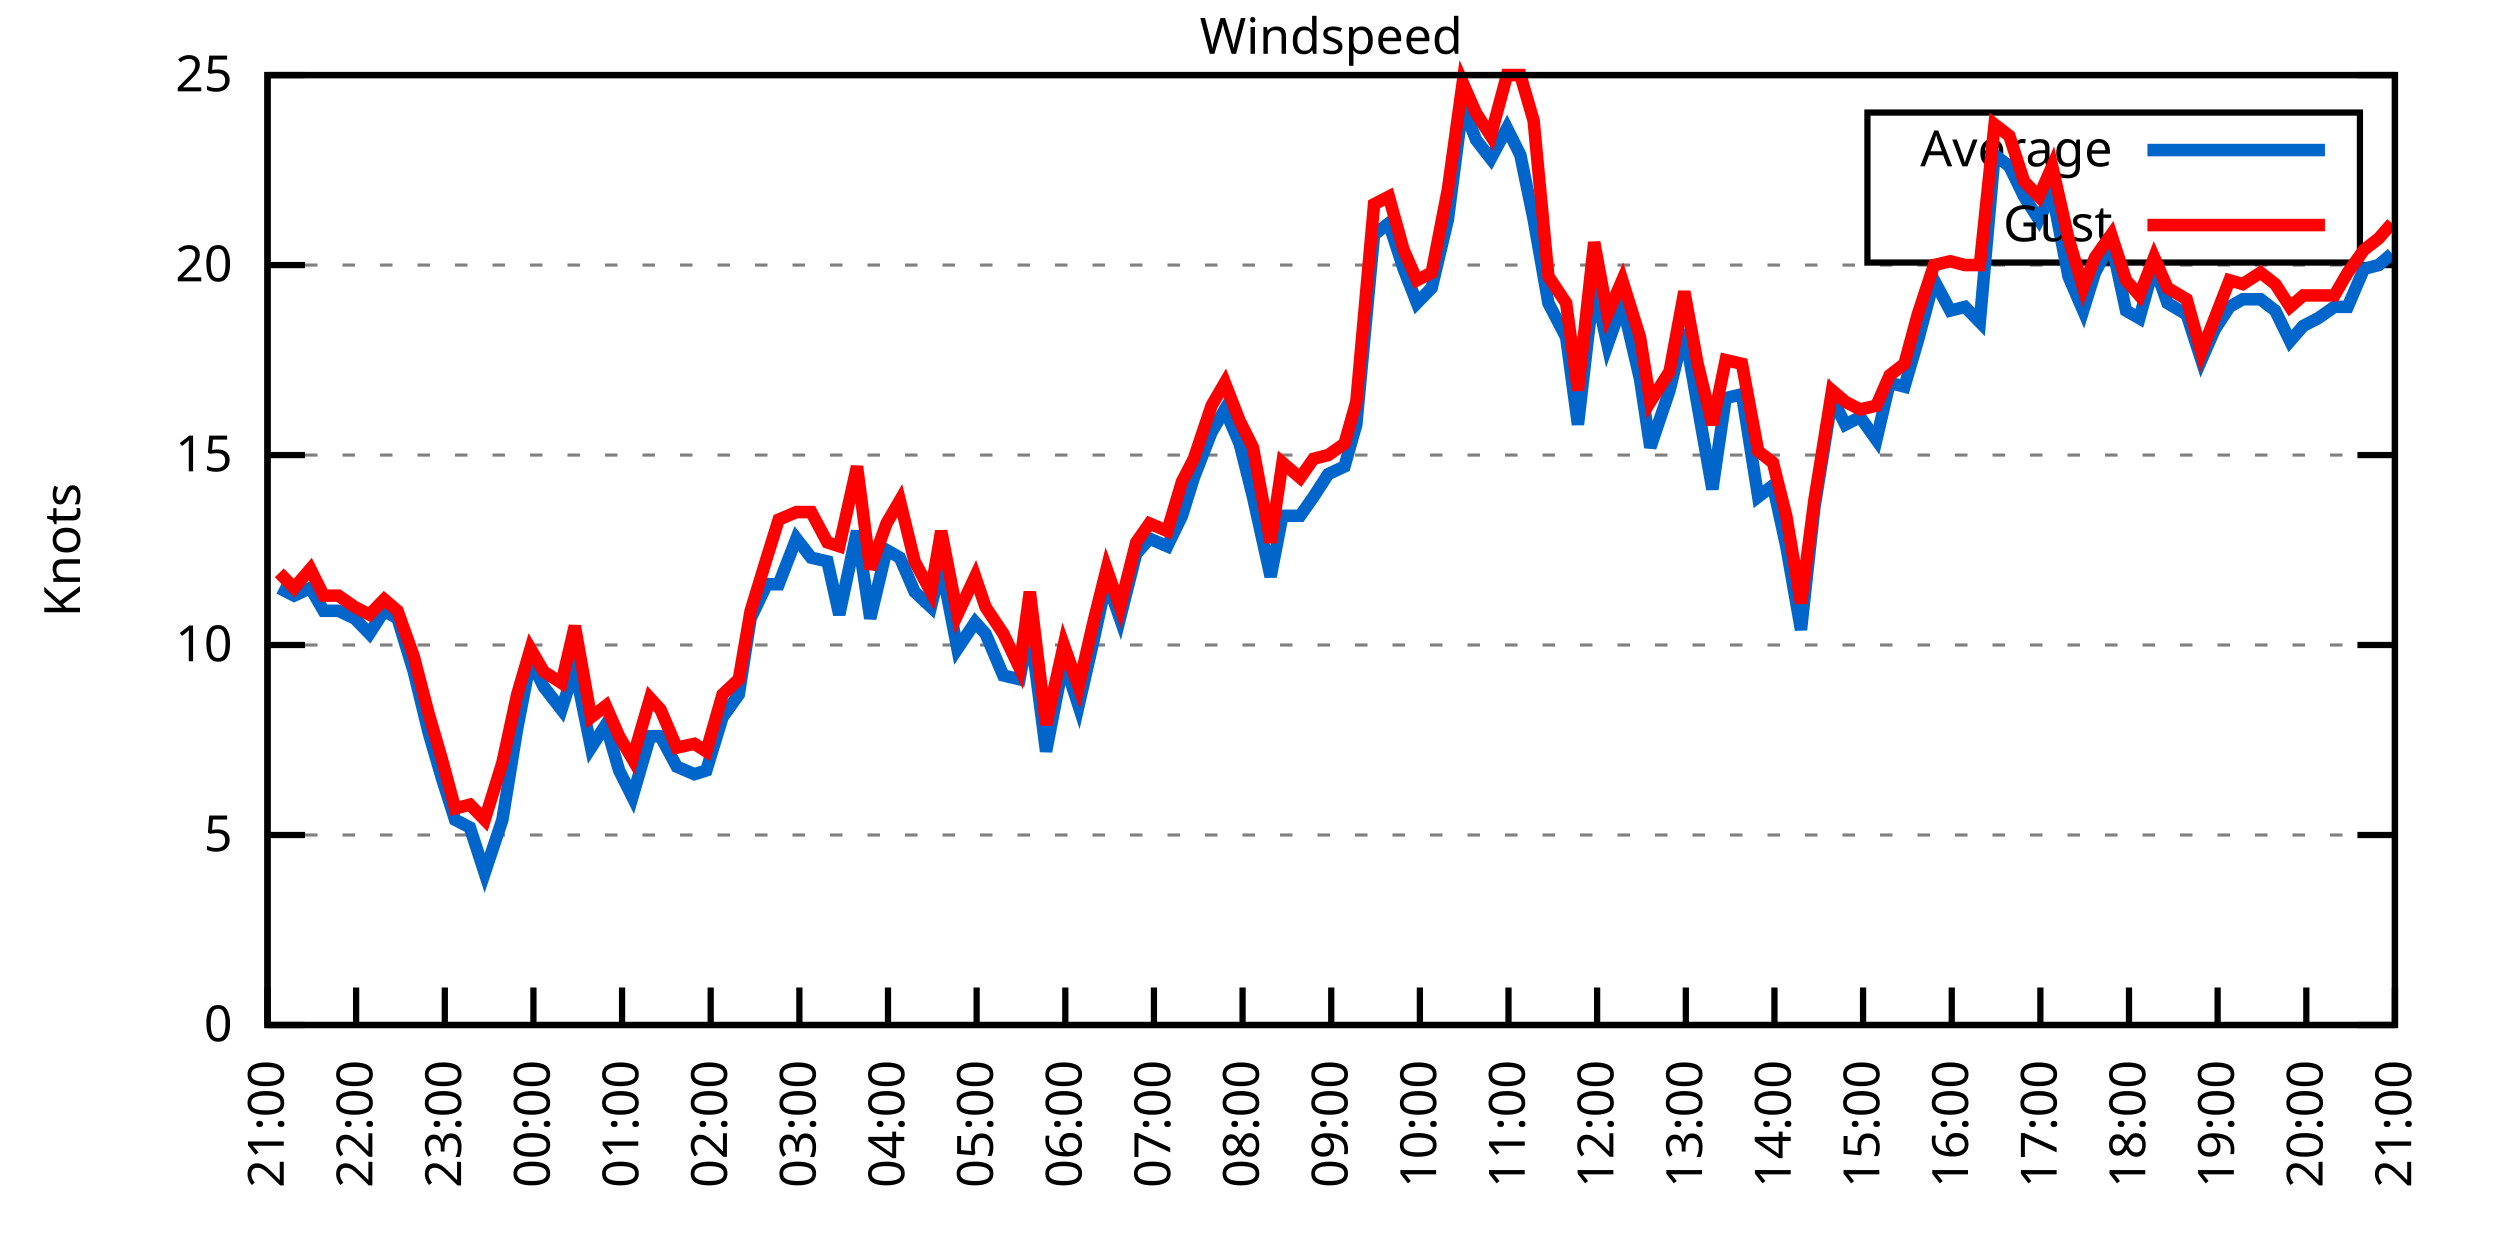
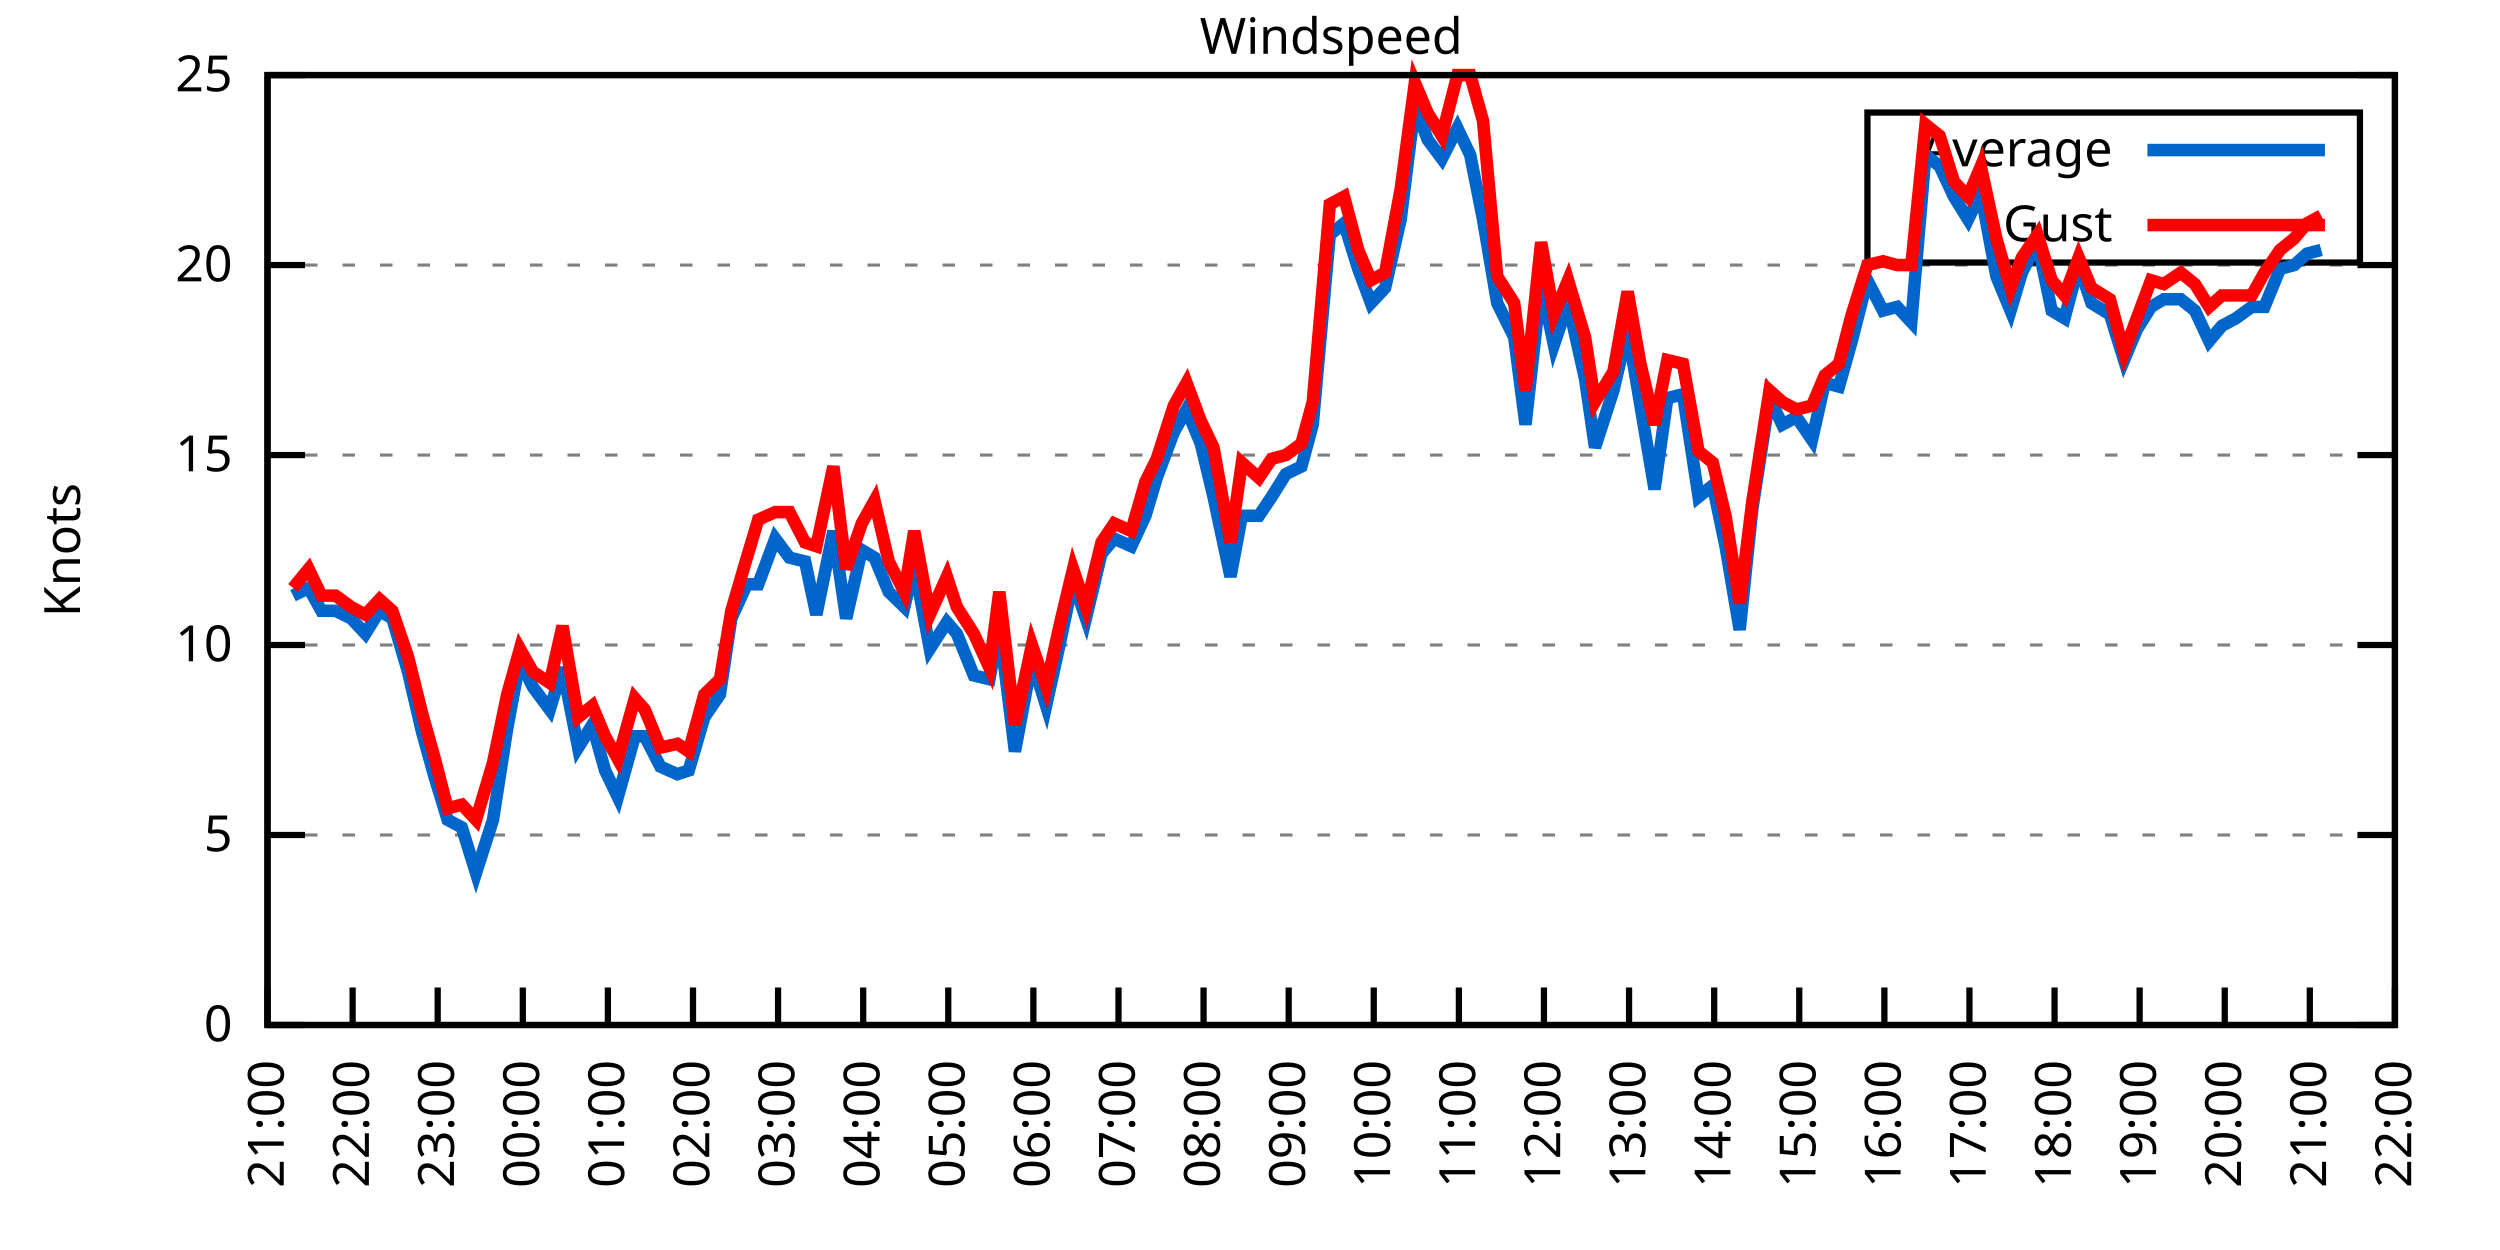
<svg xmlns="http://www.w3.org/2000/svg" xmlns:xlink="http://www.w3.org/1999/xlink" width="400" height="200" viewBox="0 0 400 200">
  <g id="gnuplot_canvas">
    <rect x="0" y="0" width="400" height="200" fill="none" />
    <defs>
      <circle id="gpDot" r="0.5" stroke-width="0.5" stroke="currentColor" />
      <path id="gpPt0" stroke-width="0.333" stroke="currentColor" d="M-1,0 h2 M0,-1 v2" />
      <path id="gpPt1" stroke-width="0.333" stroke="currentColor" d="M-1,-1 L1,1 M1,-1 L-1,1" />
      <path id="gpPt2" stroke-width="0.333" stroke="currentColor" d="M-1,0 L1,0 M0,-1 L0,1 M-1,-1 L1,1 M-1,1 L1,-1" />
      <rect id="gpPt3" stroke-width="0.333" stroke="currentColor" x="-1" y="-1" width="2" height="2" />
      <rect id="gpPt4" stroke-width="0.333" stroke="currentColor" fill="currentColor" x="-1" y="-1" width="2" height="2" />
      <circle id="gpPt5" stroke-width="0.333" stroke="currentColor" cx="0" cy="0" r="1" />
      <use xlink:href="#gpPt5" id="gpPt6" fill="currentColor" stroke="none" />
      <path id="gpPt7" stroke-width="0.333" stroke="currentColor" d="M0,-1.33 L-1.33,0.67 L1.33,0.67 z" />
      <use xlink:href="#gpPt7" id="gpPt8" fill="currentColor" stroke="none" />
      <use xlink:href="#gpPt7" id="gpPt9" stroke="currentColor" transform="rotate(180)" />
      <use xlink:href="#gpPt9" id="gpPt10" fill="currentColor" stroke="none" />
      <use xlink:href="#gpPt3" id="gpPt11" stroke="currentColor" transform="rotate(45)" />
      <use xlink:href="#gpPt11" id="gpPt12" fill="currentColor" stroke="none" />
      <path id="gpPt13" stroke-width="0.333" stroke="currentColor" d="M0,1.330 L1.265,0.411 L0.782,-1.067 L-0.782,-1.076 L-1.265,0.411 z" />
      <use xlink:href="#gpPt13" id="gpPt14" fill="currentColor" stroke="none" />
      <filter id="textbox" filterUnits="objectBoundingBox" x="0" y="0" height="1" width="1">
        <feFlood flood-color="white" flood-opacity="1" result="bgnd" />
        <feComposite in="SourceGraphic" in2="bgnd" operator="atop" />
      </filter>
      <filter id="greybox" filterUnits="objectBoundingBox" x="0" y="0" height="1" width="1">
        <feFlood flood-color="lightgrey" flood-opacity="1" result="grey" />
        <feComposite in="SourceGraphic" in2="grey" operator="atop" />
      </filter>
    </defs>
    <g fill="none" color="white" stroke="currentColor" stroke-width="1.00" stroke-linecap="butt" stroke-linejoin="miter">
</g>
    <g fill="none" color="black" stroke="currentColor" stroke-width="1.00" stroke-linecap="butt" stroke-linejoin="miter">
      <g stroke="none" shape-rendering="crispEdges">
        <polygon fill="rgb(255, 255, 255)" points="42.80,164.00 383.18,164.00 383.18,12.02 42.80,12.02 " />
      </g>
    </g>
    <g fill="none" color="black" stroke="currentColor" stroke-width="1.00" stroke-linecap="butt" stroke-linejoin="miter">
</g>
    <g fill="none" color="black" stroke="black" stroke-width="0.50" stroke-linecap="butt" stroke-linejoin="miter">
</g>
    <g fill="none" color="gray" stroke="currentColor" stroke-width="0.50" stroke-linecap="butt" stroke-linejoin="miter">
      <path stroke="gray" stroke-dasharray="2,4" class="gridline" d="M42.80,164.00 L383.19,164.00  " />
    </g>
    <g fill="none" color="gray" stroke="gray" stroke-width="1.00" stroke-linecap="butt" stroke-linejoin="miter">
</g>
    <g fill="none" color="black" stroke="currentColor" stroke-width="1.00" stroke-linecap="butt" stroke-linejoin="miter">
      <path stroke="black" d="M42.80,164.00 L48.80,164.00 M383.19,164.00 L377.19,164.00  " />
      <g transform="translate(37.20,166.60)" stroke="none" fill="black" font-family="Sans" font-size="8.00" text-anchor="end">
        <text>
          <tspan font-family="Sans"> 0</tspan>
        </text>
      </g>
    </g>
    <g fill="none" color="black" stroke="currentColor" stroke-width="1.00" stroke-linecap="butt" stroke-linejoin="miter">
</g>
    <g fill="none" color="black" stroke="black" stroke-width="0.50" stroke-linecap="butt" stroke-linejoin="miter">
</g>
    <g fill="none" color="gray" stroke="currentColor" stroke-width="0.50" stroke-linecap="butt" stroke-linejoin="miter">
      <path stroke="gray" stroke-dasharray="2,4" class="gridline" d="M42.80,133.60 L383.19,133.60  " />
    </g>
    <g fill="none" color="gray" stroke="gray" stroke-width="1.00" stroke-linecap="butt" stroke-linejoin="miter">
</g>
    <g fill="none" color="black" stroke="currentColor" stroke-width="1.00" stroke-linecap="butt" stroke-linejoin="miter">
      <path stroke="black" d="M42.80,133.60 L48.80,133.60 M383.19,133.60 L377.19,133.60  " />
      <g transform="translate(37.20,136.20)" stroke="none" fill="black" font-family="Sans" font-size="8.00" text-anchor="end">
        <text>
          <tspan font-family="Sans"> 5</tspan>
        </text>
      </g>
    </g>
    <g fill="none" color="black" stroke="currentColor" stroke-width="1.00" stroke-linecap="butt" stroke-linejoin="miter">
</g>
    <g fill="none" color="black" stroke="black" stroke-width="0.50" stroke-linecap="butt" stroke-linejoin="miter">
</g>
    <g fill="none" color="gray" stroke="currentColor" stroke-width="0.50" stroke-linecap="butt" stroke-linejoin="miter">
      <path stroke="gray" stroke-dasharray="2,4" class="gridline" d="M42.80,103.20 L383.19,103.20  " />
    </g>
    <g fill="none" color="gray" stroke="gray" stroke-width="1.00" stroke-linecap="butt" stroke-linejoin="miter">
</g>
    <g fill="none" color="black" stroke="currentColor" stroke-width="1.00" stroke-linecap="butt" stroke-linejoin="miter">
      <path stroke="black" d="M42.80,103.20 L48.80,103.20 M383.19,103.20 L377.19,103.20  " />
      <g transform="translate(37.20,105.80)" stroke="none" fill="black" font-family="Sans" font-size="8.00" text-anchor="end">
        <text>
          <tspan font-family="Sans"> 10</tspan>
        </text>
      </g>
    </g>
    <g fill="none" color="black" stroke="currentColor" stroke-width="1.00" stroke-linecap="butt" stroke-linejoin="miter">
</g>
    <g fill="none" color="black" stroke="black" stroke-width="0.50" stroke-linecap="butt" stroke-linejoin="miter">
</g>
    <g fill="none" color="gray" stroke="currentColor" stroke-width="0.50" stroke-linecap="butt" stroke-linejoin="miter">
      <path stroke="gray" stroke-dasharray="2,4" class="gridline" d="M42.80,72.81 L383.19,72.81  " />
    </g>
    <g fill="none" color="gray" stroke="gray" stroke-width="1.00" stroke-linecap="butt" stroke-linejoin="miter">
</g>
    <g fill="none" color="black" stroke="currentColor" stroke-width="1.00" stroke-linecap="butt" stroke-linejoin="miter">
      <path stroke="black" d="M42.80,72.81 L48.80,72.81 M383.19,72.81 L377.19,72.81  " />
      <g transform="translate(37.20,75.41)" stroke="none" fill="black" font-family="Sans" font-size="8.00" text-anchor="end">
        <text>
          <tspan font-family="Sans"> 15</tspan>
        </text>
      </g>
    </g>
    <g fill="none" color="black" stroke="currentColor" stroke-width="1.00" stroke-linecap="butt" stroke-linejoin="miter">
</g>
    <g fill="none" color="black" stroke="black" stroke-width="0.50" stroke-linecap="butt" stroke-linejoin="miter">
</g>
    <g fill="none" color="gray" stroke="currentColor" stroke-width="0.50" stroke-linecap="butt" stroke-linejoin="miter">
      <path stroke="gray" stroke-dasharray="2,4" class="gridline" d="M42.80,42.41 L383.19,42.41  " />
    </g>
    <g fill="none" color="gray" stroke="gray" stroke-width="1.00" stroke-linecap="butt" stroke-linejoin="miter">
</g>
    <g fill="none" color="black" stroke="currentColor" stroke-width="1.00" stroke-linecap="butt" stroke-linejoin="miter">
      <path stroke="black" d="M42.80,42.41 L48.80,42.41 M383.19,42.41 L377.19,42.41  " />
      <g transform="translate(37.20,45.01)" stroke="none" fill="black" font-family="Sans" font-size="8.00" text-anchor="end">
        <text>
          <tspan font-family="Sans"> 20</tspan>
        </text>
      </g>
    </g>
    <g fill="none" color="black" stroke="currentColor" stroke-width="1.00" stroke-linecap="butt" stroke-linejoin="miter">
</g>
    <g fill="none" color="black" stroke="black" stroke-width="0.50" stroke-linecap="butt" stroke-linejoin="miter">
</g>
    <g fill="none" color="gray" stroke="currentColor" stroke-width="0.50" stroke-linecap="butt" stroke-linejoin="miter">
      <path stroke="gray" stroke-dasharray="2,4" class="gridline" d="M42.80,12.01 L383.19,12.01  " />
    </g>
    <g fill="none" color="gray" stroke="gray" stroke-width="1.00" stroke-linecap="butt" stroke-linejoin="miter">
</g>
    <g fill="none" color="black" stroke="currentColor" stroke-width="1.00" stroke-linecap="butt" stroke-linejoin="miter">
      <path stroke="black" d="M42.80,12.01 L48.80,12.01 M383.19,12.01 L377.19,12.01  " />
      <g transform="translate(37.20,14.61)" stroke="none" fill="black" font-family="Sans" font-size="8.00" text-anchor="end">
        <text>
          <tspan font-family="Sans"> 25</tspan>
        </text>
      </g>
    </g>
    <g fill="none" color="black" stroke="currentColor" stroke-width="1.00" stroke-linecap="butt" stroke-linejoin="miter">
      <path stroke="black" d="M42.80,164.00 L42.80,158.00  " />
      <g transform="translate(45.40,169.60) rotate(270.00)" stroke="none" fill="black" font-family="Sans" font-size="8.00" text-anchor="end">
        <text>
          <tspan font-family="Sans">21:00</tspan>
        </text>
      </g>
    </g>
    <g fill="none" color="black" stroke="currentColor" stroke-width="1.00" stroke-linecap="butt" stroke-linejoin="miter">
-       <path stroke="black" d="M56.98,164.00 L56.98,158.00  " />
-       <g transform="translate(59.58,169.60) rotate(270.00)" stroke="none" fill="black" font-family="Sans" font-size="8.00" text-anchor="end">
+       <path stroke="black" d="M56.42,164.00 L56.42,158.00  " />
+       <g transform="translate(59.02,169.60) rotate(270.00)" stroke="none" fill="black" font-family="Sans" font-size="8.00" text-anchor="end">
        <text>
          <tspan font-family="Sans">22:00</tspan>
        </text>
      </g>
    </g>
    <g fill="none" color="black" stroke="currentColor" stroke-width="1.00" stroke-linecap="butt" stroke-linejoin="miter">
-       <path stroke="black" d="M71.17,164.00 L71.17,158.00  " />
-       <g transform="translate(73.77,169.60) rotate(270.00)" stroke="none" fill="black" font-family="Sans" font-size="8.00" text-anchor="end">
+       <path stroke="black" d="M70.03,164.00 L70.03,158.00  " />
+       <g transform="translate(72.63,169.60) rotate(270.00)" stroke="none" fill="black" font-family="Sans" font-size="8.00" text-anchor="end">
        <text>
          <tspan font-family="Sans">23:00</tspan>
        </text>
      </g>
    </g>
    <g fill="none" color="black" stroke="currentColor" stroke-width="1.00" stroke-linecap="butt" stroke-linejoin="miter">
-       <path stroke="black" d="M85.35,164.00 L85.35,158.00  " />
-       <g transform="translate(87.95,169.60) rotate(270.00)" stroke="none" fill="black" font-family="Sans" font-size="8.00" text-anchor="end">
+       <path stroke="black" d="M83.65,164.00 L83.65,158.00  " />
+       <g transform="translate(86.25,169.60) rotate(270.00)" stroke="none" fill="black" font-family="Sans" font-size="8.00" text-anchor="end">
        <text>
          <tspan font-family="Sans">00:00</tspan>
        </text>
      </g>
    </g>
    <g fill="none" color="black" stroke="currentColor" stroke-width="1.00" stroke-linecap="butt" stroke-linejoin="miter">
-       <path stroke="black" d="M99.53,164.00 L99.53,158.00  " />
-       <g transform="translate(102.13,169.60) rotate(270.00)" stroke="none" fill="black" font-family="Sans" font-size="8.00" text-anchor="end">
+       <path stroke="black" d="M97.26,164.00 L97.26,158.00  " />
+       <g transform="translate(99.86,169.60) rotate(270.00)" stroke="none" fill="black" font-family="Sans" font-size="8.00" text-anchor="end">
        <text>
          <tspan font-family="Sans">01:00</tspan>
        </text>
      </g>
    </g>
    <g fill="none" color="black" stroke="currentColor" stroke-width="1.00" stroke-linecap="butt" stroke-linejoin="miter">
-       <path stroke="black" d="M113.71,164.00 L113.71,158.00  " />
-       <g transform="translate(116.31,169.60) rotate(270.00)" stroke="none" fill="black" font-family="Sans" font-size="8.00" text-anchor="end">
+       <path stroke="black" d="M110.88,164.00 L110.88,158.00  " />
+       <g transform="translate(113.48,169.60) rotate(270.00)" stroke="none" fill="black" font-family="Sans" font-size="8.00" text-anchor="end">
        <text>
          <tspan font-family="Sans">02:00</tspan>
        </text>
      </g>
    </g>
    <g fill="none" color="black" stroke="currentColor" stroke-width="1.00" stroke-linecap="butt" stroke-linejoin="miter">
-       <path stroke="black" d="M127.90,164.00 L127.90,158.00  " />
-       <g transform="translate(130.50,169.60) rotate(270.00)" stroke="none" fill="black" font-family="Sans" font-size="8.00" text-anchor="end">
+       <path stroke="black" d="M124.49,164.00 L124.49,158.00  " />
+       <g transform="translate(127.09,169.60) rotate(270.00)" stroke="none" fill="black" font-family="Sans" font-size="8.00" text-anchor="end">
        <text>
          <tspan font-family="Sans">03:00</tspan>
        </text>
      </g>
    </g>
    <g fill="none" color="black" stroke="currentColor" stroke-width="1.00" stroke-linecap="butt" stroke-linejoin="miter">
-       <path stroke="black" d="M142.08,164.00 L142.08,158.00  " />
-       <g transform="translate(144.68,169.60) rotate(270.00)" stroke="none" fill="black" font-family="Sans" font-size="8.00" text-anchor="end">
+       <path stroke="black" d="M138.11,164.00 L138.11,158.00  " />
+       <g transform="translate(140.71,169.60) rotate(270.00)" stroke="none" fill="black" font-family="Sans" font-size="8.00" text-anchor="end">
        <text>
          <tspan font-family="Sans">04:00</tspan>
        </text>
      </g>
    </g>
    <g fill="none" color="black" stroke="currentColor" stroke-width="1.00" stroke-linecap="butt" stroke-linejoin="miter">
-       <path stroke="black" d="M156.26,164.00 L156.26,158.00  " />
-       <g transform="translate(158.86,169.60) rotate(270.00)" stroke="none" fill="black" font-family="Sans" font-size="8.00" text-anchor="end">
+       <path stroke="black" d="M151.72,164.00 L151.72,158.00  " />
+       <g transform="translate(154.32,169.60) rotate(270.00)" stroke="none" fill="black" font-family="Sans" font-size="8.00" text-anchor="end">
        <text>
          <tspan font-family="Sans">05:00</tspan>
        </text>
      </g>
    </g>
    <g fill="none" color="black" stroke="currentColor" stroke-width="1.00" stroke-linecap="butt" stroke-linejoin="miter">
-       <path stroke="black" d="M170.45,164.00 L170.45,158.00  " />
-       <g transform="translate(173.05,169.60) rotate(270.00)" stroke="none" fill="black" font-family="Sans" font-size="8.00" text-anchor="end">
+       <path stroke="black" d="M165.34,164.00 L165.34,158.00  " />
+       <g transform="translate(167.94,169.60) rotate(270.00)" stroke="none" fill="black" font-family="Sans" font-size="8.00" text-anchor="end">
        <text>
          <tspan font-family="Sans">06:00</tspan>
        </text>
      </g>
    </g>
    <g fill="none" color="black" stroke="currentColor" stroke-width="1.00" stroke-linecap="butt" stroke-linejoin="miter">
-       <path stroke="black" d="M184.63,164.00 L184.63,158.00  " />
-       <g transform="translate(187.23,169.60) rotate(270.00)" stroke="none" fill="black" font-family="Sans" font-size="8.00" text-anchor="end">
+       <path stroke="black" d="M178.96,164.00 L178.96,158.00  " />
+       <g transform="translate(181.56,169.60) rotate(270.00)" stroke="none" fill="black" font-family="Sans" font-size="8.00" text-anchor="end">
        <text>
          <tspan font-family="Sans">07:00</tspan>
        </text>
      </g>
    </g>
    <g fill="none" color="black" stroke="currentColor" stroke-width="1.00" stroke-linecap="butt" stroke-linejoin="miter">
-       <path stroke="black" d="M198.81,164.00 L198.81,158.00  " />
-       <g transform="translate(201.41,169.60) rotate(270.00)" stroke="none" fill="black" font-family="Sans" font-size="8.00" text-anchor="end">
+       <path stroke="black" d="M192.57,164.00 L192.57,158.00  " />
+       <g transform="translate(195.17,169.60) rotate(270.00)" stroke="none" fill="black" font-family="Sans" font-size="8.00" text-anchor="end">
        <text>
          <tspan font-family="Sans">08:00</tspan>
        </text>
      </g>
    </g>
    <g fill="none" color="black" stroke="currentColor" stroke-width="1.00" stroke-linecap="butt" stroke-linejoin="miter">
-       <path stroke="black" d="M213.00,164.00 L213.00,158.00  " />
-       <g transform="translate(215.60,169.60) rotate(270.00)" stroke="none" fill="black" font-family="Sans" font-size="8.00" text-anchor="end">
+       <path stroke="black" d="M206.19,164.00 L206.19,158.00  " />
+       <g transform="translate(208.79,169.60) rotate(270.00)" stroke="none" fill="black" font-family="Sans" font-size="8.00" text-anchor="end">
        <text>
          <tspan font-family="Sans">09:00</tspan>
        </text>
      </g>
    </g>
    <g fill="none" color="black" stroke="currentColor" stroke-width="1.00" stroke-linecap="butt" stroke-linejoin="miter">
-       <path stroke="black" d="M227.18,164.00 L227.18,158.00  " />
-       <g transform="translate(229.78,169.60) rotate(270.00)" stroke="none" fill="black" font-family="Sans" font-size="8.00" text-anchor="end">
+       <path stroke="black" d="M219.80,164.00 L219.80,158.00  " />
+       <g transform="translate(222.40,169.60) rotate(270.00)" stroke="none" fill="black" font-family="Sans" font-size="8.00" text-anchor="end">
        <text>
          <tspan font-family="Sans">10:00</tspan>
        </text>
      </g>
    </g>
    <g fill="none" color="black" stroke="currentColor" stroke-width="1.00" stroke-linecap="butt" stroke-linejoin="miter">
-       <path stroke="black" d="M241.36,164.00 L241.36,158.00  " />
-       <g transform="translate(243.96,169.60) rotate(270.00)" stroke="none" fill="black" font-family="Sans" font-size="8.00" text-anchor="end">
+       <path stroke="black" d="M233.42,164.00 L233.42,158.00  " />
+       <g transform="translate(236.02,169.60) rotate(270.00)" stroke="none" fill="black" font-family="Sans" font-size="8.00" text-anchor="end">
        <text>
          <tspan font-family="Sans">11:00</tspan>
        </text>
      </g>
    </g>
    <g fill="none" color="black" stroke="currentColor" stroke-width="1.00" stroke-linecap="butt" stroke-linejoin="miter">
-       <path stroke="black" d="M255.54,164.00 L255.54,158.00  " />
-       <g transform="translate(258.14,169.60) rotate(270.00)" stroke="none" fill="black" font-family="Sans" font-size="8.00" text-anchor="end">
+       <path stroke="black" d="M247.03,164.00 L247.03,158.00  " />
+       <g transform="translate(249.63,169.60) rotate(270.00)" stroke="none" fill="black" font-family="Sans" font-size="8.00" text-anchor="end">
        <text>
          <tspan font-family="Sans">12:00</tspan>
        </text>
      </g>
    </g>
    <g fill="none" color="black" stroke="currentColor" stroke-width="1.00" stroke-linecap="butt" stroke-linejoin="miter">
-       <path stroke="black" d="M269.73,164.00 L269.73,158.00  " />
-       <g transform="translate(272.33,169.60) rotate(270.00)" stroke="none" fill="black" font-family="Sans" font-size="8.00" text-anchor="end">
+       <path stroke="black" d="M260.65,164.00 L260.65,158.00  " />
+       <g transform="translate(263.25,169.60) rotate(270.00)" stroke="none" fill="black" font-family="Sans" font-size="8.00" text-anchor="end">
        <text>
          <tspan font-family="Sans">13:00</tspan>
        </text>
      </g>
    </g>
    <g fill="none" color="black" stroke="currentColor" stroke-width="1.00" stroke-linecap="butt" stroke-linejoin="miter">
-       <path stroke="black" d="M283.91,164.00 L283.91,158.00  " />
-       <g transform="translate(286.51,169.60) rotate(270.00)" stroke="none" fill="black" font-family="Sans" font-size="8.00" text-anchor="end">
+       <path stroke="black" d="M274.27,164.00 L274.27,158.00  " />
+       <g transform="translate(276.87,169.60) rotate(270.00)" stroke="none" fill="black" font-family="Sans" font-size="8.00" text-anchor="end">
        <text>
          <tspan font-family="Sans">14:00</tspan>
        </text>
      </g>
    </g>
    <g fill="none" color="black" stroke="currentColor" stroke-width="1.00" stroke-linecap="butt" stroke-linejoin="miter">
-       <path stroke="black" d="M298.09,164.00 L298.09,158.00  " />
-       <g transform="translate(300.69,169.60) rotate(270.00)" stroke="none" fill="black" font-family="Sans" font-size="8.00" text-anchor="end">
+       <path stroke="black" d="M287.88,164.00 L287.88,158.00  " />
+       <g transform="translate(290.48,169.60) rotate(270.00)" stroke="none" fill="black" font-family="Sans" font-size="8.00" text-anchor="end">
        <text>
          <tspan font-family="Sans">15:00</tspan>
        </text>
      </g>
    </g>
    <g fill="none" color="black" stroke="currentColor" stroke-width="1.00" stroke-linecap="butt" stroke-linejoin="miter">
-       <path stroke="black" d="M312.28,164.00 L312.28,158.00  " />
-       <g transform="translate(314.88,169.60) rotate(270.00)" stroke="none" fill="black" font-family="Sans" font-size="8.00" text-anchor="end">
+       <path stroke="black" d="M301.50,164.00 L301.50,158.00  " />
+       <g transform="translate(304.10,169.60) rotate(270.00)" stroke="none" fill="black" font-family="Sans" font-size="8.00" text-anchor="end">
        <text>
          <tspan font-family="Sans">16:00</tspan>
        </text>
      </g>
    </g>
    <g fill="none" color="black" stroke="currentColor" stroke-width="1.00" stroke-linecap="butt" stroke-linejoin="miter">
-       <path stroke="black" d="M326.46,164.00 L326.46,158.00  " />
-       <g transform="translate(329.06,169.60) rotate(270.00)" stroke="none" fill="black" font-family="Sans" font-size="8.00" text-anchor="end">
+       <path stroke="black" d="M315.11,164.00 L315.11,158.00  " />
+       <g transform="translate(317.71,169.60) rotate(270.00)" stroke="none" fill="black" font-family="Sans" font-size="8.00" text-anchor="end">
        <text>
          <tspan font-family="Sans">17:00</tspan>
        </text>
      </g>
    </g>
    <g fill="none" color="black" stroke="currentColor" stroke-width="1.00" stroke-linecap="butt" stroke-linejoin="miter">
-       <path stroke="black" d="M340.64,164.00 L340.64,158.00  " />
-       <g transform="translate(343.24,169.60) rotate(270.00)" stroke="none" fill="black" font-family="Sans" font-size="8.00" text-anchor="end">
+       <path stroke="black" d="M328.73,164.00 L328.73,158.00  " />
+       <g transform="translate(331.33,169.60) rotate(270.00)" stroke="none" fill="black" font-family="Sans" font-size="8.00" text-anchor="end">
        <text>
          <tspan font-family="Sans">18:00</tspan>
        </text>
      </g>
    </g>
    <g fill="none" color="black" stroke="currentColor" stroke-width="1.00" stroke-linecap="butt" stroke-linejoin="miter">
-       <path stroke="black" d="M354.82,164.00 L354.82,158.00  " />
-       <g transform="translate(357.42,169.60) rotate(270.00)" stroke="none" fill="black" font-family="Sans" font-size="8.00" text-anchor="end">
+       <path stroke="black" d="M342.34,164.00 L342.34,158.00  " />
+       <g transform="translate(344.94,169.60) rotate(270.00)" stroke="none" fill="black" font-family="Sans" font-size="8.00" text-anchor="end">
        <text>
          <tspan font-family="Sans">19:00</tspan>
        </text>
      </g>
    </g>
    <g fill="none" color="black" stroke="currentColor" stroke-width="1.00" stroke-linecap="butt" stroke-linejoin="miter">
-       <path stroke="black" d="M369.01,164.00 L369.01,158.00  " />
-       <g transform="translate(371.61,169.60) rotate(270.00)" stroke="none" fill="black" font-family="Sans" font-size="8.00" text-anchor="end">
+       <path stroke="black" d="M355.96,164.00 L355.96,158.00  " />
+       <g transform="translate(358.56,169.60) rotate(270.00)" stroke="none" fill="black" font-family="Sans" font-size="8.00" text-anchor="end">
        <text>
          <tspan font-family="Sans">20:00</tspan>
+         </text>
+       </g>
+     </g>
+     <g fill="none" color="black" stroke="currentColor" stroke-width="1.00" stroke-linecap="butt" stroke-linejoin="miter">
+       <path stroke="black" d="M369.57,164.00 L369.57,158.00  " />
+       <g transform="translate(372.17,169.60) rotate(270.00)" stroke="none" fill="black" font-family="Sans" font-size="8.00" text-anchor="end">
+         <text>
+           <tspan font-family="Sans">21:00</tspan>
        </text>
      </g>
    </g>
    <g fill="none" color="black" stroke="currentColor" stroke-width="1.00" stroke-linecap="butt" stroke-linejoin="miter">
      <path stroke="black" d="M383.19,164.00 L383.19,158.00  " />
      <g transform="translate(385.79,169.60) rotate(270.00)" stroke="none" fill="black" font-family="Sans" font-size="8.00" text-anchor="end">
        <text>
-           <tspan font-family="Sans">21:00</tspan>
+           <tspan font-family="Sans">22:00</tspan>
        </text>
      </g>
    </g>
    <g fill="none" color="black" stroke="currentColor" stroke-width="1.00" stroke-linecap="butt" stroke-linejoin="miter">
</g>
    <g fill="none" color="black" stroke="currentColor" stroke-width="1.00" stroke-linecap="butt" stroke-linejoin="miter">
      <path stroke="black" d="M42.80,12.01 L42.80,164.00 L383.19,164.00 L383.19,12.01 L42.80,12.01 Z  " />
    </g>
    <g fill="none" color="black" stroke="currentColor" stroke-width="1.00" stroke-linecap="butt" stroke-linejoin="miter">
</g>
    <g fill="none" color="black" stroke="currentColor" stroke-width="1.00" stroke-linecap="butt" stroke-linejoin="miter">
      <path stroke="black" d="M298.79,42.01 L298.79,18.01 L377.59,18.01 L377.59,42.01 L298.79,42.01 Z  " />
    </g>
    <g id="Windspeed_plot_1">
      <g fill="none" color="white" stroke="black" stroke-width="2.00" stroke-linecap="butt" stroke-linejoin="miter">
</g>
      <g fill="none" color="black" stroke="currentColor" stroke-width="2.00" stroke-linecap="butt" stroke-linejoin="miter">
        <g transform="translate(337.99,26.61)" stroke="none" fill="black" font-family="Sans" font-size="8.00" text-anchor="end">
          <text>
            <tspan font-family="Sans">Average</tspan>
          </text>
        </g>
      </g>
      <g fill="none" color="black" stroke="currentColor" stroke-width="2.00" stroke-linecap="butt" stroke-linejoin="miter">
-         <path stroke="rgb(  0, 102, 204)" d="M343.59,24.01 L371.99,24.01 M44.69,94.08 L47.05,95.30 L49.66,94.08 L51.78,97.73 L54.15,97.73 L56.75,98.95   L59.11,101.38 L61.47,97.73 L63.60,98.95 L66.20,107.46 L68.57,117.19 L70.69,124.48 L72.82,131.17 L75.18,132.39   L77.55,139.68 L80.38,131.17 L82.75,116.58 L84.88,105.64 L87.00,109.89 L89.84,113.54 L91.97,106.85 L94.57,119.62   L96.93,115.97 L99.06,123.27 L101.19,127.52 L104.02,117.80 L105.68,117.80 L108.28,122.66 L111.11,123.87 L113.01,123.27   L115.61,114.76 L118.21,111.11 L120.10,98.95 L122.70,93.48 L124.59,93.48 L127.42,86.18 L129.79,89.22 L132.39,89.83   L134.28,98.34 L137.12,84.97 L139.24,98.95 L141.84,88.00 L143.97,89.22 L146.34,94.69 L148.94,97.12 L150.59,90.44   L153.19,103.81 L156.03,99.56 L157.68,101.38 L160.52,108.07 L163.12,108.68 L164.77,100.16 L167.37,120.23 L170.21,105.64   L172.57,112.93 L174.94,102.60 L177.06,92.87 L179.19,98.95 L181.79,88.61 L183.92,86.18 L186.76,87.40 L189.12,82.53   L191.01,76.45 L193.85,69.16 L195.98,65.51 L198.34,70.98 L200.47,79.49 L203.30,92.26 L205.19,82.53 L208.03,82.53   L210.16,79.49 L212.52,75.85 L215.12,74.63 L217.01,67.94 L219.85,37.54 L222.21,35.72 L224.58,43.02 L226.71,48.49   L229.07,46.06 L231.67,35.11 L234.03,16.87 L236.16,22.35 L238.52,25.39 L241.12,20.52 L243.25,24.78 L245.38,35.11   L247.74,48.49 L250.58,53.96 L252.47,67.94 L255.07,45.45 L257.20,55.18 L259.56,48.49 L262.40,60.65 L264.05,71.59   L267.13,62.47 L269.49,52.74 L271.62,64.90 L273.98,78.28 L276.11,63.69 L278.71,63.08 L281.31,79.49 L283.67,77.67   L285.80,87.40 L288.16,100.77 L290.29,81.32 L293.13,63.69 L295.26,67.94 L297.62,66.73 L300.22,70.37 L302.35,61.25   L304.71,61.86 L306.84,54.57 L309.44,44.84 L312.04,49.70 L314.40,49.10 L316.77,51.53 L319.13,24.78 L321.49,26.60   L323.86,31.46 L326.22,35.11 L328.35,30.86 L330.95,44.23 L333.31,49.70 L335.20,43.62 L337.80,38.76 L340.17,49.70   L342.30,50.92 L344.66,42.41 L346.79,48.49 L349.86,50.31 L352.22,57.61 L354.35,52.74 L356.72,49.10 L358.84,47.88   L361.68,47.88 L364.04,49.70 L366.41,54.57 L368.53,52.14 L370.90,50.92 L373.50,49.10 L375.63,49.10 L378.23,43.02   L380.59,42.41 L382.72,40.58  " />
+         <path stroke="rgb(  0, 102, 204)" d="M343.59,24.01 L371.99,24.01 M46.88,95.30 L49.38,94.08 L51.42,97.73 L53.69,97.73 L56.19,98.95 L58.46,101.38   L60.73,97.73 L62.77,98.95 L65.27,107.46 L67.54,117.19 L69.58,124.48 L71.62,131.17 L73.89,132.39 L76.16,139.68   L78.88,131.17 L81.15,116.58 L83.19,105.64 L85.24,109.89 L87.96,113.54 L90.00,106.85 L92.50,119.62 L94.77,115.97   L96.81,123.27 L98.85,127.52 L101.57,117.80 L103.16,117.80 L105.66,122.66 L108.38,123.87 L110.20,123.27 L112.69,114.76   L115.19,111.11 L117.01,98.95 L119.50,93.48 L121.32,93.48 L124.04,86.18 L126.31,89.22 L128.81,89.83 L130.62,98.34   L133.34,84.97 L135.39,98.95 L137.88,88.00 L139.92,89.22 L142.19,94.69 L144.69,97.12 L146.28,90.44 L148.77,103.81   L151.50,99.56 L153.09,101.38 L155.81,108.07 L158.31,108.68 L159.89,100.16 L162.39,120.23 L165.11,105.64 L167.38,112.93   L169.65,102.60 L171.69,92.87 L173.74,98.95 L176.23,88.61 L178.28,86.18 L181.00,87.40 L183.27,82.53 L185.08,76.45   L187.81,69.16 L189.85,65.51 L192.12,70.98 L194.16,79.49 L196.88,92.26 L198.70,82.53 L201.42,82.53 L203.46,79.49   L205.73,75.85 L208.23,74.63 L210.04,67.94 L212.77,37.54 L215.04,35.72 L217.31,43.02 L219.35,48.49 L221.62,46.06   L224.11,35.11 L226.38,16.87 L228.43,22.35 L230.70,25.39 L233.19,20.52 L235.23,24.78 L237.28,35.11 L239.55,48.49   L242.27,53.96 L244.08,67.94 L246.58,45.45 L248.62,55.18 L250.89,48.49 L253.61,60.65 L255.20,71.59 L258.15,62.47   L260.42,52.74 L262.47,64.90 L264.73,78.28 L266.78,63.69 L269.27,63.08 L271.77,79.49 L274.04,77.67 L276.08,87.40   L278.35,100.77 L280.39,81.32 L283.12,63.69 L285.16,67.94 L287.43,66.73 L289.92,70.37 L291.97,61.25 L294.23,61.86   L296.28,54.57 L298.77,44.84 L301.27,49.70 L303.54,49.10 L305.81,51.53 L308.08,24.78 L310.35,26.60 L312.62,31.46   L314.89,35.11 L316.93,30.86 L319.42,44.23 L321.69,49.70 L323.51,43.62 L326.00,38.76 L328.27,49.70 L330.32,50.92   L332.59,42.41 L334.63,48.49 L337.58,50.31 L339.85,57.61 L341.89,52.74 L344.16,49.10 L346.20,47.88 L348.92,47.88   L351.19,49.70 L353.46,54.57 L355.50,52.14 L357.77,50.92 L360.27,49.10 L362.31,49.10 L364.81,43.02 L367.08,42.41   L369.12,40.58 L371.39,39.98  " />
      </g>
    </g>
    <g id="Windspeed_plot_2">
      <g fill="none" color="black" stroke="currentColor" stroke-width="2.00" stroke-linecap="butt" stroke-linejoin="miter">
        <g transform="translate(337.99,38.61)" stroke="none" fill="black" font-family="Sans" font-size="8.00" text-anchor="end">
          <text>
            <tspan font-family="Sans">Gust</tspan>
          </text>
        </g>
      </g>
      <g fill="none" color="black" stroke="currentColor" stroke-width="2.00" stroke-linecap="butt" stroke-linejoin="miter">
-         <path stroke="rgb(255,   0,   0)" d="M343.59,36.01 L371.99,36.01 M44.69,91.65 L47.05,94.08 L49.66,91.04 L51.78,95.30 L54.15,95.30 L56.75,97.12   L59.11,98.34 L61.47,95.91 L63.60,97.73 L66.20,105.03 L68.57,114.15 L70.69,121.44 L72.82,129.35 L75.18,128.74   L77.55,131.17 L80.38,122.05 L82.75,111.11 L84.88,103.81 L87.00,107.46 L89.84,109.28 L91.97,100.16 L94.57,114.76   L96.93,112.93 L99.06,117.80 L101.19,121.44 L104.02,111.72 L105.68,113.54 L108.28,119.62 L111.11,119.01 L113.01,120.23   L115.61,111.11 L118.21,108.68 L120.10,97.73 L122.70,89.22 L124.59,83.14 L127.42,81.93 L129.79,81.93 L132.39,86.79   L134.28,87.40 L137.12,74.63 L139.24,91.04 L141.84,83.75 L143.97,80.10 L146.34,89.83 L148.94,94.69 L150.59,84.97   L153.19,98.34 L156.03,92.26 L157.68,97.12 L160.52,101.38 L163.12,106.85 L164.77,94.69 L167.37,115.97 L170.21,103.20   L172.57,109.89 L174.94,99.56 L177.06,91.04 L179.19,97.12 L181.79,86.79 L183.92,83.75 L186.76,84.97 L189.12,77.06   L191.01,73.41 L193.85,64.90 L195.98,61.25 L198.34,67.33 L200.47,71.59 L203.30,86.79 L205.19,74.02 L208.03,76.45   L210.16,73.41 L212.52,72.81 L215.12,70.98 L217.01,64.29 L219.85,32.68 L222.21,31.46 L224.58,39.98 L226.71,44.84   L229.07,43.62 L231.67,30.25 L234.03,13.23 L236.16,18.09 L238.52,21.74 L241.12,12.01 L243.25,12.01 L245.38,19.31   L247.74,44.23 L250.58,48.49 L252.47,62.47 L255.07,38.76 L257.20,50.31 L259.56,44.84 L262.40,53.96 L264.05,64.29   L267.13,59.43 L269.49,46.66 L271.62,58.21 L273.98,67.94 L276.11,57.61 L278.71,58.21 L281.31,72.20 L283.67,74.02   L285.80,82.53 L288.16,96.52 L290.29,80.10 L293.13,62.47 L295.26,64.29 L297.62,65.51 L300.22,64.90 L302.35,60.04   L304.71,58.21 L306.84,50.31 L309.44,42.41 L312.04,41.80 L314.40,42.41 L316.77,42.41 L319.13,19.91 L321.49,21.74   L323.86,29.03 L326.22,31.46 L328.35,26.60 L330.95,38.15 L333.31,46.06 L335.20,41.19 L337.80,37.54 L340.17,44.84   L342.30,47.27 L344.66,41.19 L346.79,46.06 L349.86,47.88 L352.22,56.39 L354.35,50.92 L356.72,44.84 L358.84,45.45   L361.68,43.62 L364.04,45.45 L366.41,49.10 L368.53,47.27 L370.90,47.27 L373.50,47.27 L375.63,43.62 L378.23,39.98   L380.59,38.15 L382.72,35.72  " />
+         <path stroke="rgb(255,   0,   0)" d="M343.59,36.01 L371.99,36.01 M46.88,94.08 L49.38,91.04 L51.42,95.30 L53.69,95.30 L56.19,97.12 L58.46,98.34   L60.73,95.91 L62.77,97.73 L65.27,105.03 L67.54,114.15 L69.58,121.44 L71.62,129.35 L73.89,128.74 L76.16,131.17   L78.88,122.05 L81.15,111.11 L83.19,103.81 L85.24,107.46 L87.96,109.28 L90.00,100.16 L92.50,114.76 L94.77,112.93   L96.81,117.80 L98.85,121.44 L101.57,111.72 L103.16,113.54 L105.66,119.62 L108.38,119.01 L110.20,120.23 L112.69,111.11   L115.19,108.68 L117.01,97.73 L119.50,89.22 L121.32,83.14 L124.04,81.93 L126.31,81.93 L128.81,86.79 L130.62,87.40   L133.34,74.63 L135.39,91.04 L137.88,83.75 L139.92,80.10 L142.19,89.83 L144.69,94.69 L146.28,84.97 L148.77,98.34   L151.50,92.26 L153.09,97.12 L155.81,101.38 L158.31,106.85 L159.89,94.69 L162.39,115.97 L165.11,103.20 L167.38,109.89   L169.65,99.56 L171.69,91.04 L173.74,97.12 L176.23,86.79 L178.28,83.75 L181.00,84.97 L183.27,77.06 L185.08,73.41   L187.81,64.90 L189.85,61.25 L192.12,67.33 L194.16,71.59 L196.88,86.79 L198.70,74.02 L201.42,76.45 L203.46,73.41   L205.73,72.81 L208.23,70.98 L210.04,64.29 L212.77,32.68 L215.04,31.46 L217.31,39.98 L219.35,44.84 L221.62,43.62   L224.11,30.25 L226.38,13.23 L228.43,18.09 L230.70,21.74 L233.19,12.01 L235.23,12.01 L237.28,19.31 L239.55,44.23   L242.27,48.49 L244.08,62.47 L246.58,38.76 L248.62,50.31 L250.89,44.84 L253.61,53.96 L255.20,64.29 L258.15,59.43   L260.42,46.66 L262.47,58.21 L264.73,67.94 L266.78,57.61 L269.27,58.21 L271.77,72.20 L274.04,74.02 L276.08,82.53   L278.35,96.52 L280.39,80.10 L283.12,62.47 L285.16,64.29 L287.43,65.51 L289.92,64.90 L291.97,60.04 L294.23,58.21   L296.28,50.31 L298.77,42.41 L301.27,41.80 L303.54,42.41 L305.81,42.41 L308.08,19.91 L310.35,21.74 L312.62,29.03   L314.89,31.46 L316.93,26.60 L319.42,38.15 L321.69,46.06 L323.51,41.19 L326.00,37.54 L328.27,44.84 L330.32,47.27   L332.59,41.19 L334.63,46.06 L337.58,47.88 L339.85,56.39 L341.89,50.92 L344.16,44.84 L346.20,45.45 L348.92,43.62   L351.19,45.45 L353.46,49.10 L355.50,47.27 L357.77,47.27 L360.27,47.27 L362.31,43.62 L364.81,39.98 L367.08,38.15   L369.12,35.72 L371.39,34.50  " />
      </g>
    </g>
    <g fill="none" color="black" stroke="currentColor" stroke-width="2.00" stroke-linecap="butt" stroke-linejoin="miter">
</g>
    <g fill="none" color="black" stroke="black" stroke-width="1.00" stroke-linecap="butt" stroke-linejoin="miter">
</g>
    <g fill="none" color="black" stroke="currentColor" stroke-width="1.00" stroke-linecap="butt" stroke-linejoin="miter">
      <path stroke="black" d="M42.80,12.01 L42.80,164.00 L383.19,164.00 L383.19,12.01 L42.80,12.01 Z  " />
      <g transform="translate(12.80,88.01) rotate(270.00)" stroke="none" fill="black" font-family="Sans" font-size="8.00" text-anchor="middle">
        <text>
          <tspan font-family="Sans">Knots</tspan>
        </text>
      </g>
    </g>
    <g fill="none" color="black" stroke="currentColor" stroke-width="1.00" stroke-linecap="butt" stroke-linejoin="miter">
</g>
    <g fill="none" color="black" stroke="currentColor" stroke-width="1.00" stroke-linecap="butt" stroke-linejoin="miter">
      <g transform="translate(212.99,8.61)" stroke="none" fill="black" font-family="Sans" font-size="8.00" text-anchor="middle">
        <text>
          <tspan font-family="Sans">Windspeed</tspan>
        </text>
      </g>
    </g>
    <g fill="none" color="black" stroke="currentColor" stroke-width="1.00" stroke-linecap="butt" stroke-linejoin="miter">
</g>
  </g>
</svg>
